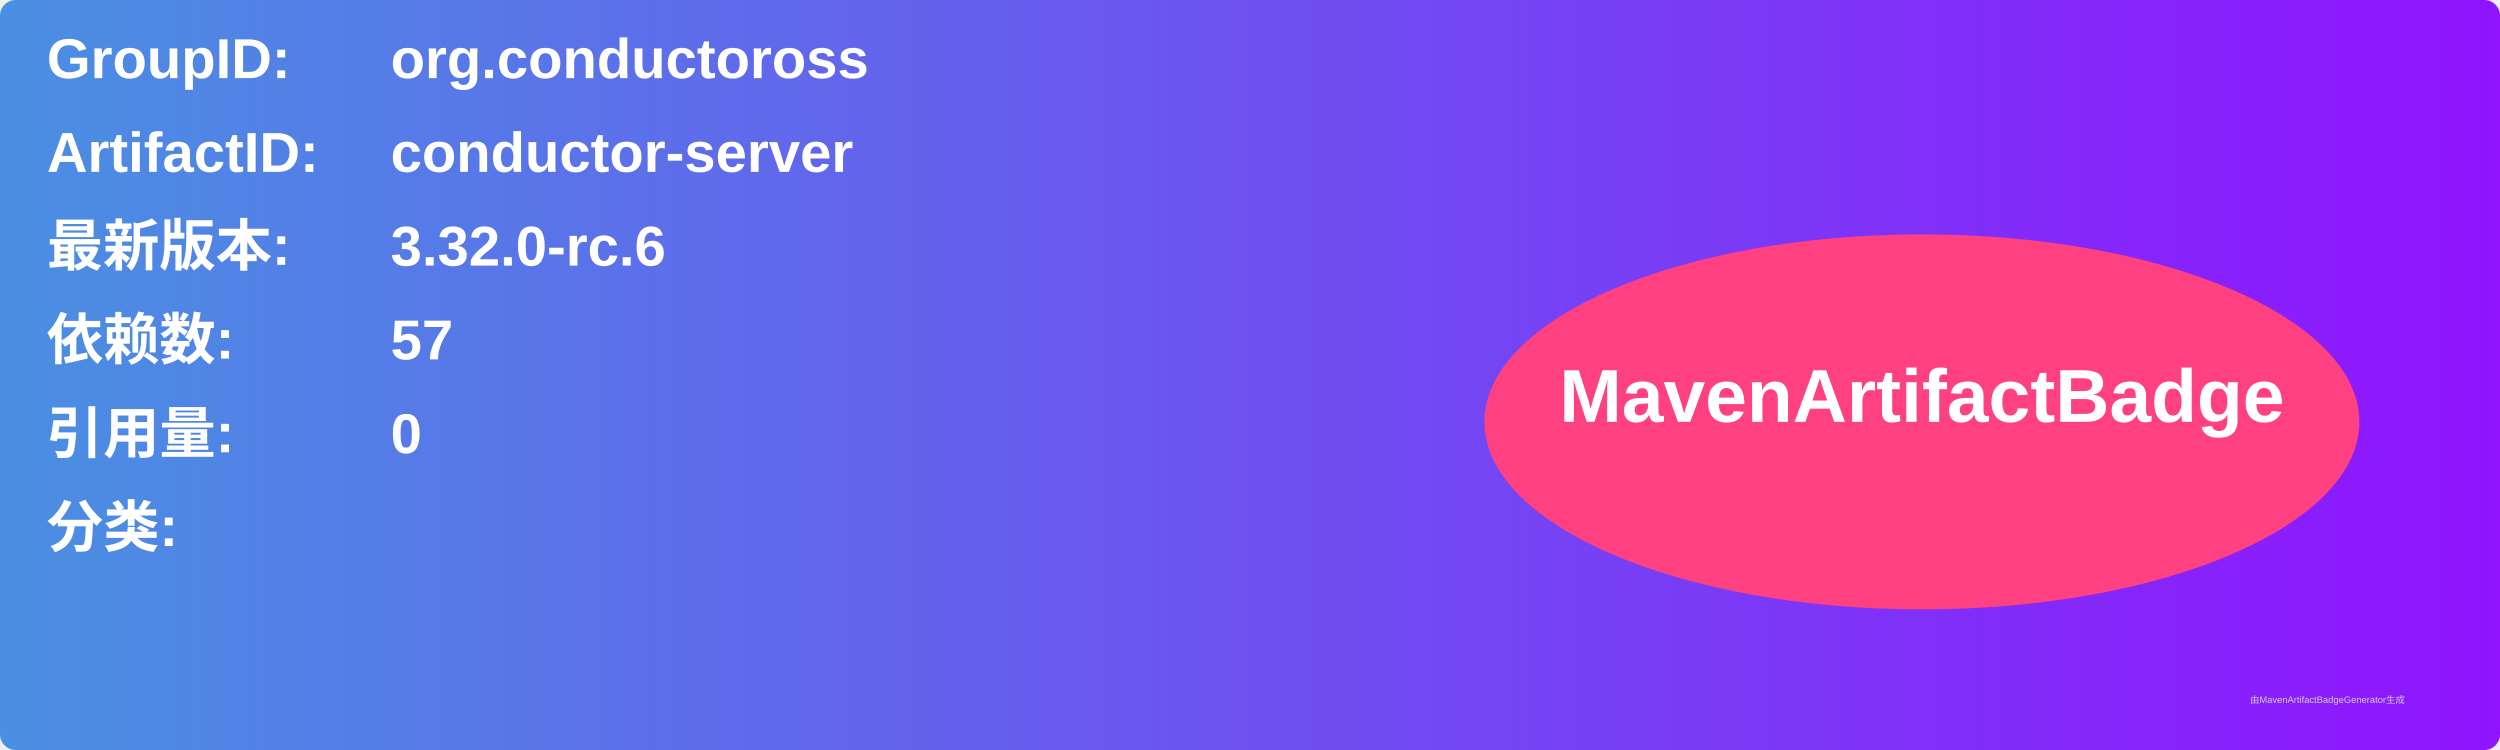
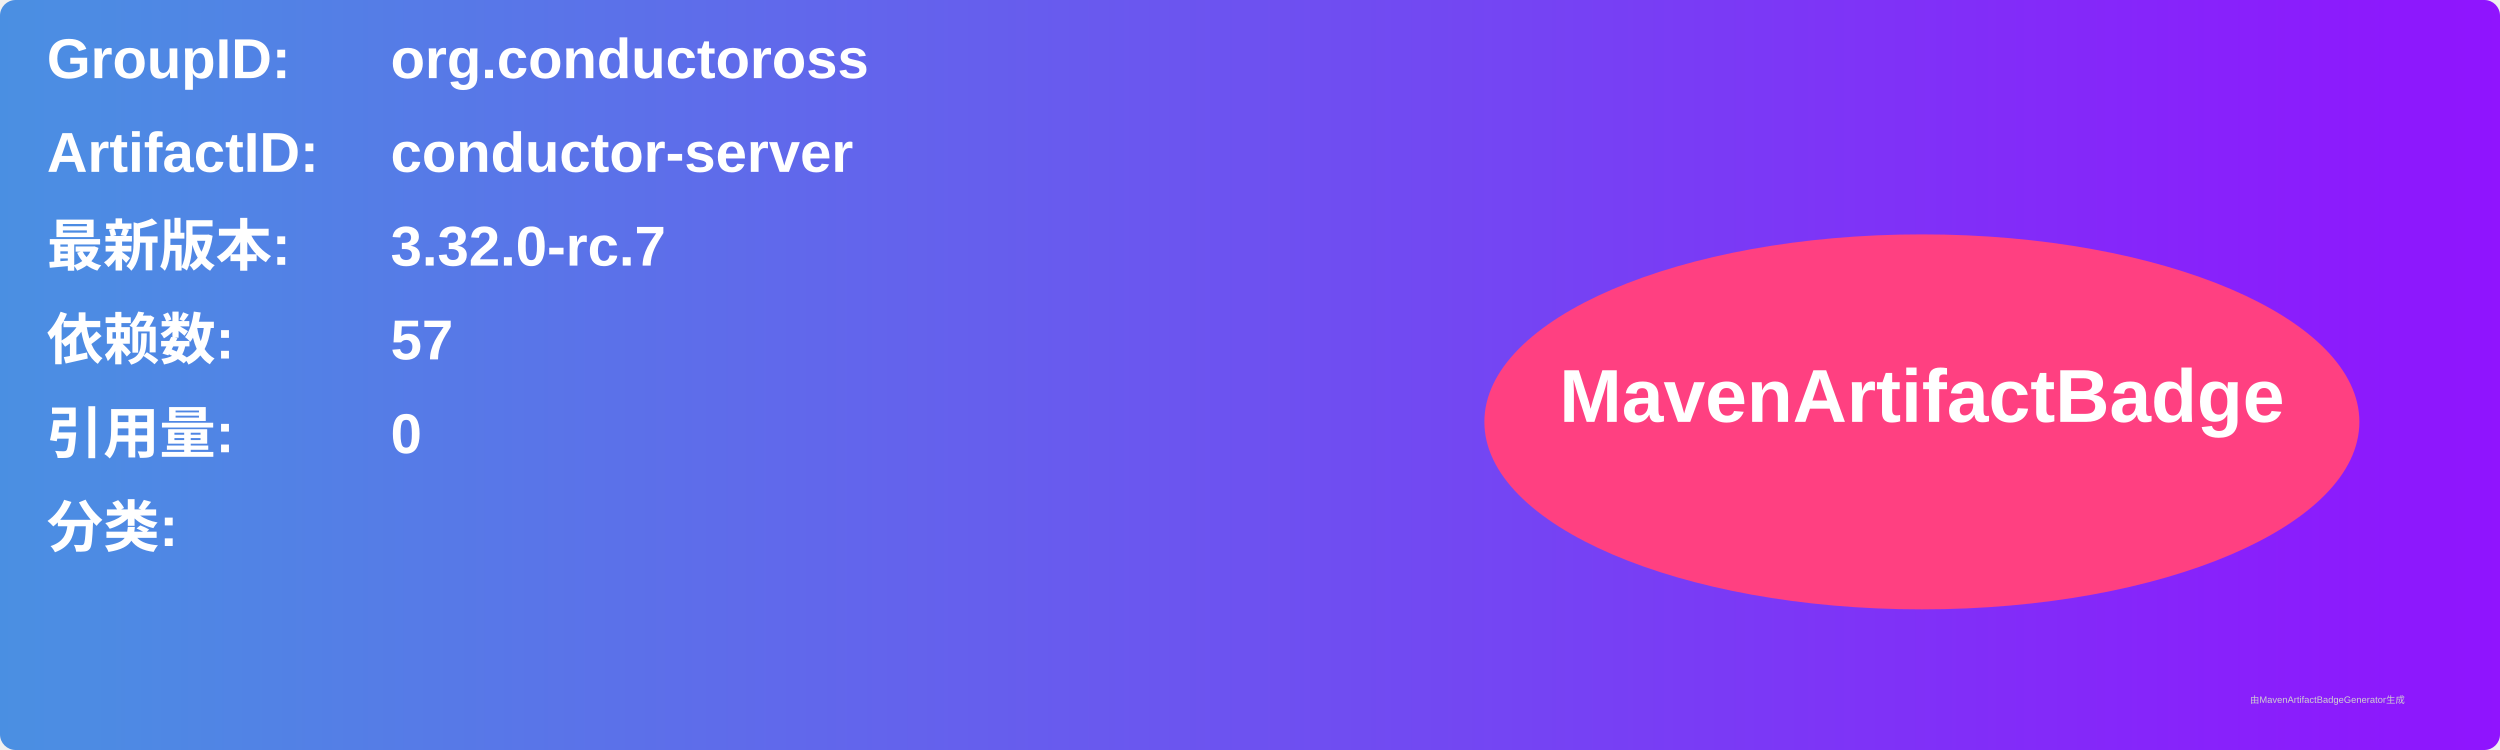
<svg xmlns="http://www.w3.org/2000/svg" width="800" height="240" viewBox="0 0 800 240">
  <linearGradient id="grad" x1="0%" y1="0%" x2="100%" y2="0%">
    <stop offset="0%" stop-color="#4a90e2" />
    <stop offset="100%" stop-color="#9013fe" />
  </linearGradient>
  <rect width="100%" height="100%" rx="5" ry="5" fill="url(#grad)" />
  <g transform="translate(15, 15)">
    <text x="0" y="10" font-family="Arial" font-size="18" fill="white" font-weight="bold" width="260">GroupID:</text>
    <text x="110" y="10" font-family="Arial" font-size="18" fill="white" font-weight="bold" width="460">org.conductoross</text>
    <text x="0" y="40" font-family="Arial" font-size="18" fill="white" font-weight="bold" width="260">ArtifactID:</text>
    <text x="110" y="40" font-family="Arial" font-size="18" fill="white" font-weight="bold" width="460">conductor-server</text>
    <text x="0" y="70" font-family="Arial" font-size="18" fill="white" font-weight="bold">最新版本:</text>
    <text x="110" y="70" font-family="Arial" font-size="18" fill="white" font-weight="bold">
-       <tspan font-weight="bold">3.32.0-rc.6</tspan>
+       <tspan font-weight="bold">3.32.0-rc.7</tspan>
    </text>
    <text x="0" y="100" font-family="Arial" font-size="18" fill="white" font-weight="bold">依赖数: </text>
    <text x="110" y="100" font-family="Arial" font-size="18" fill="white">
      <tspan font-weight="bold">57</tspan>
    </text>
    <text x="0" y="130" font-family="Arial" font-size="18" fill="white" font-weight="bold">引用量: </text>
    <text x="110" y="130" font-family="Arial" font-size="18" fill="white">
      <tspan font-weight="bold">0</tspan>
    </text>
    <text x="0" y="160" font-family="Arial" font-size="18" fill="white" font-weight="bold">分类:</text>
    <text x="10" y="190" font-family="Arial" font-size="10" fill="white">
      <tspan font-weight="bold" />
    </text>
    <ellipse cx="600" cy="120" rx="140" ry="60" fill="#ff4081" />
    <text x="600" y="120" text-anchor="middle" font-family="Arial" font-size="24" fill="white" font-weight="bold">MavenArtifactBadge</text>
  </g>
  <text x="720" y="225" font-family="Arial" font-size="3" fill="#d0d0d0">由MavenArtifactBadgeGenerator生成</text>
</svg>
